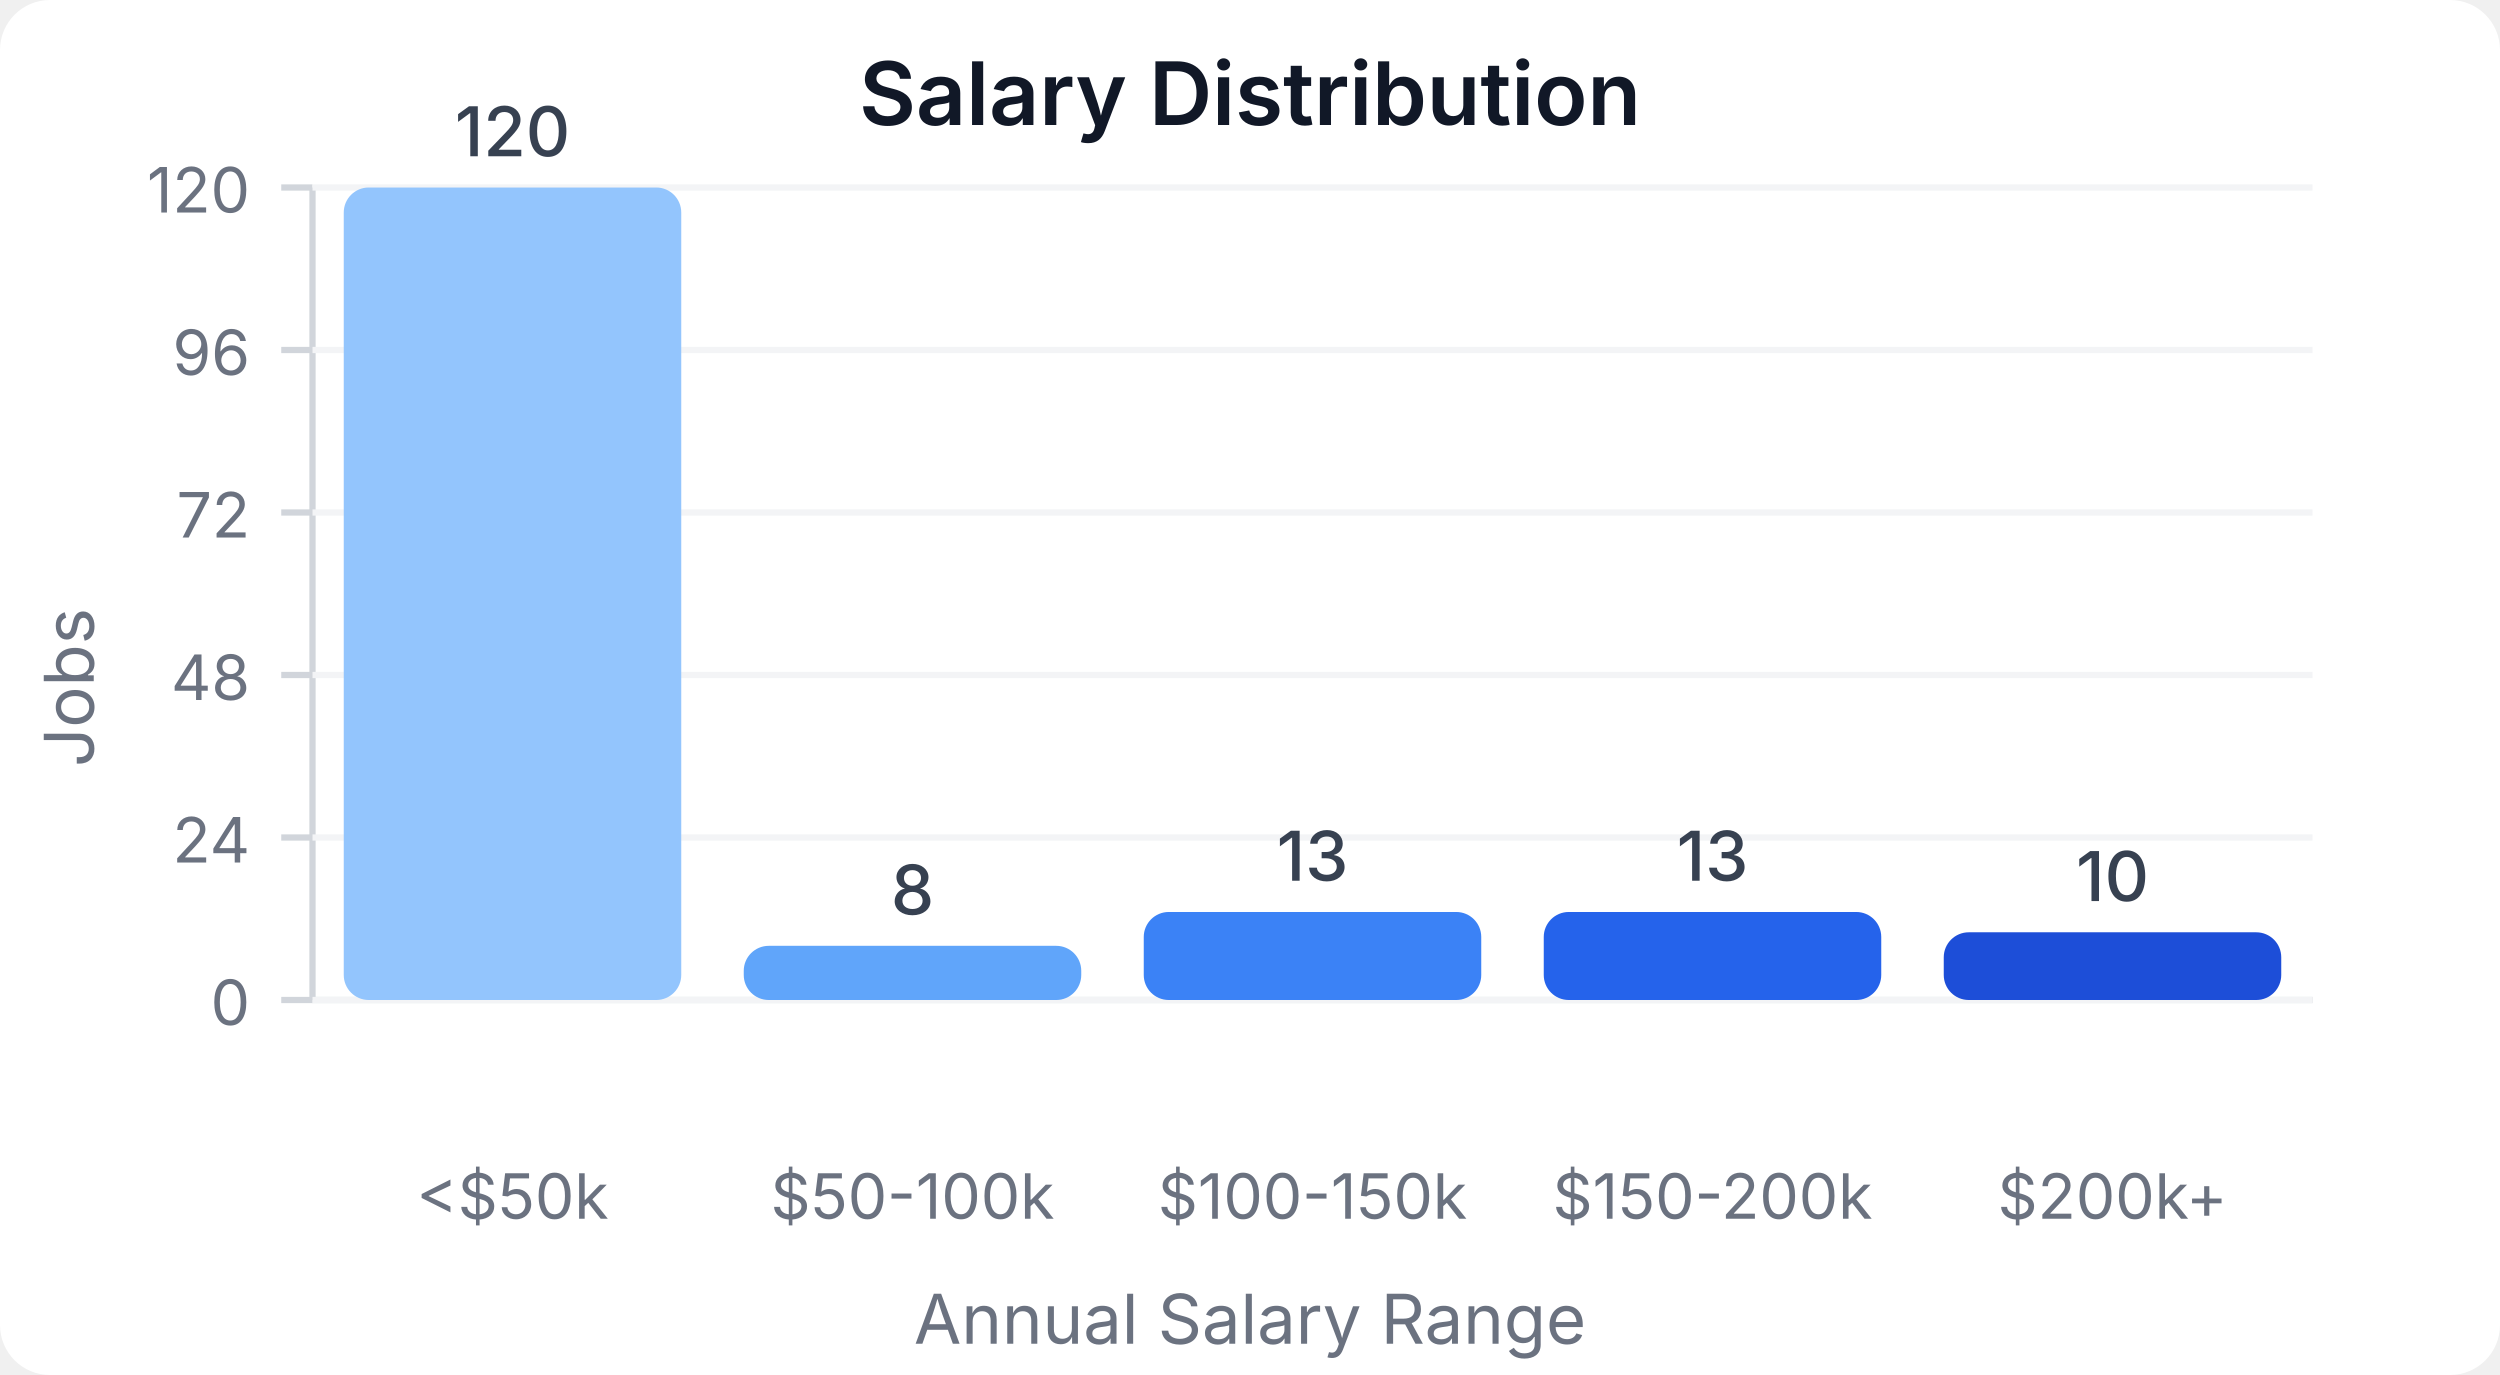
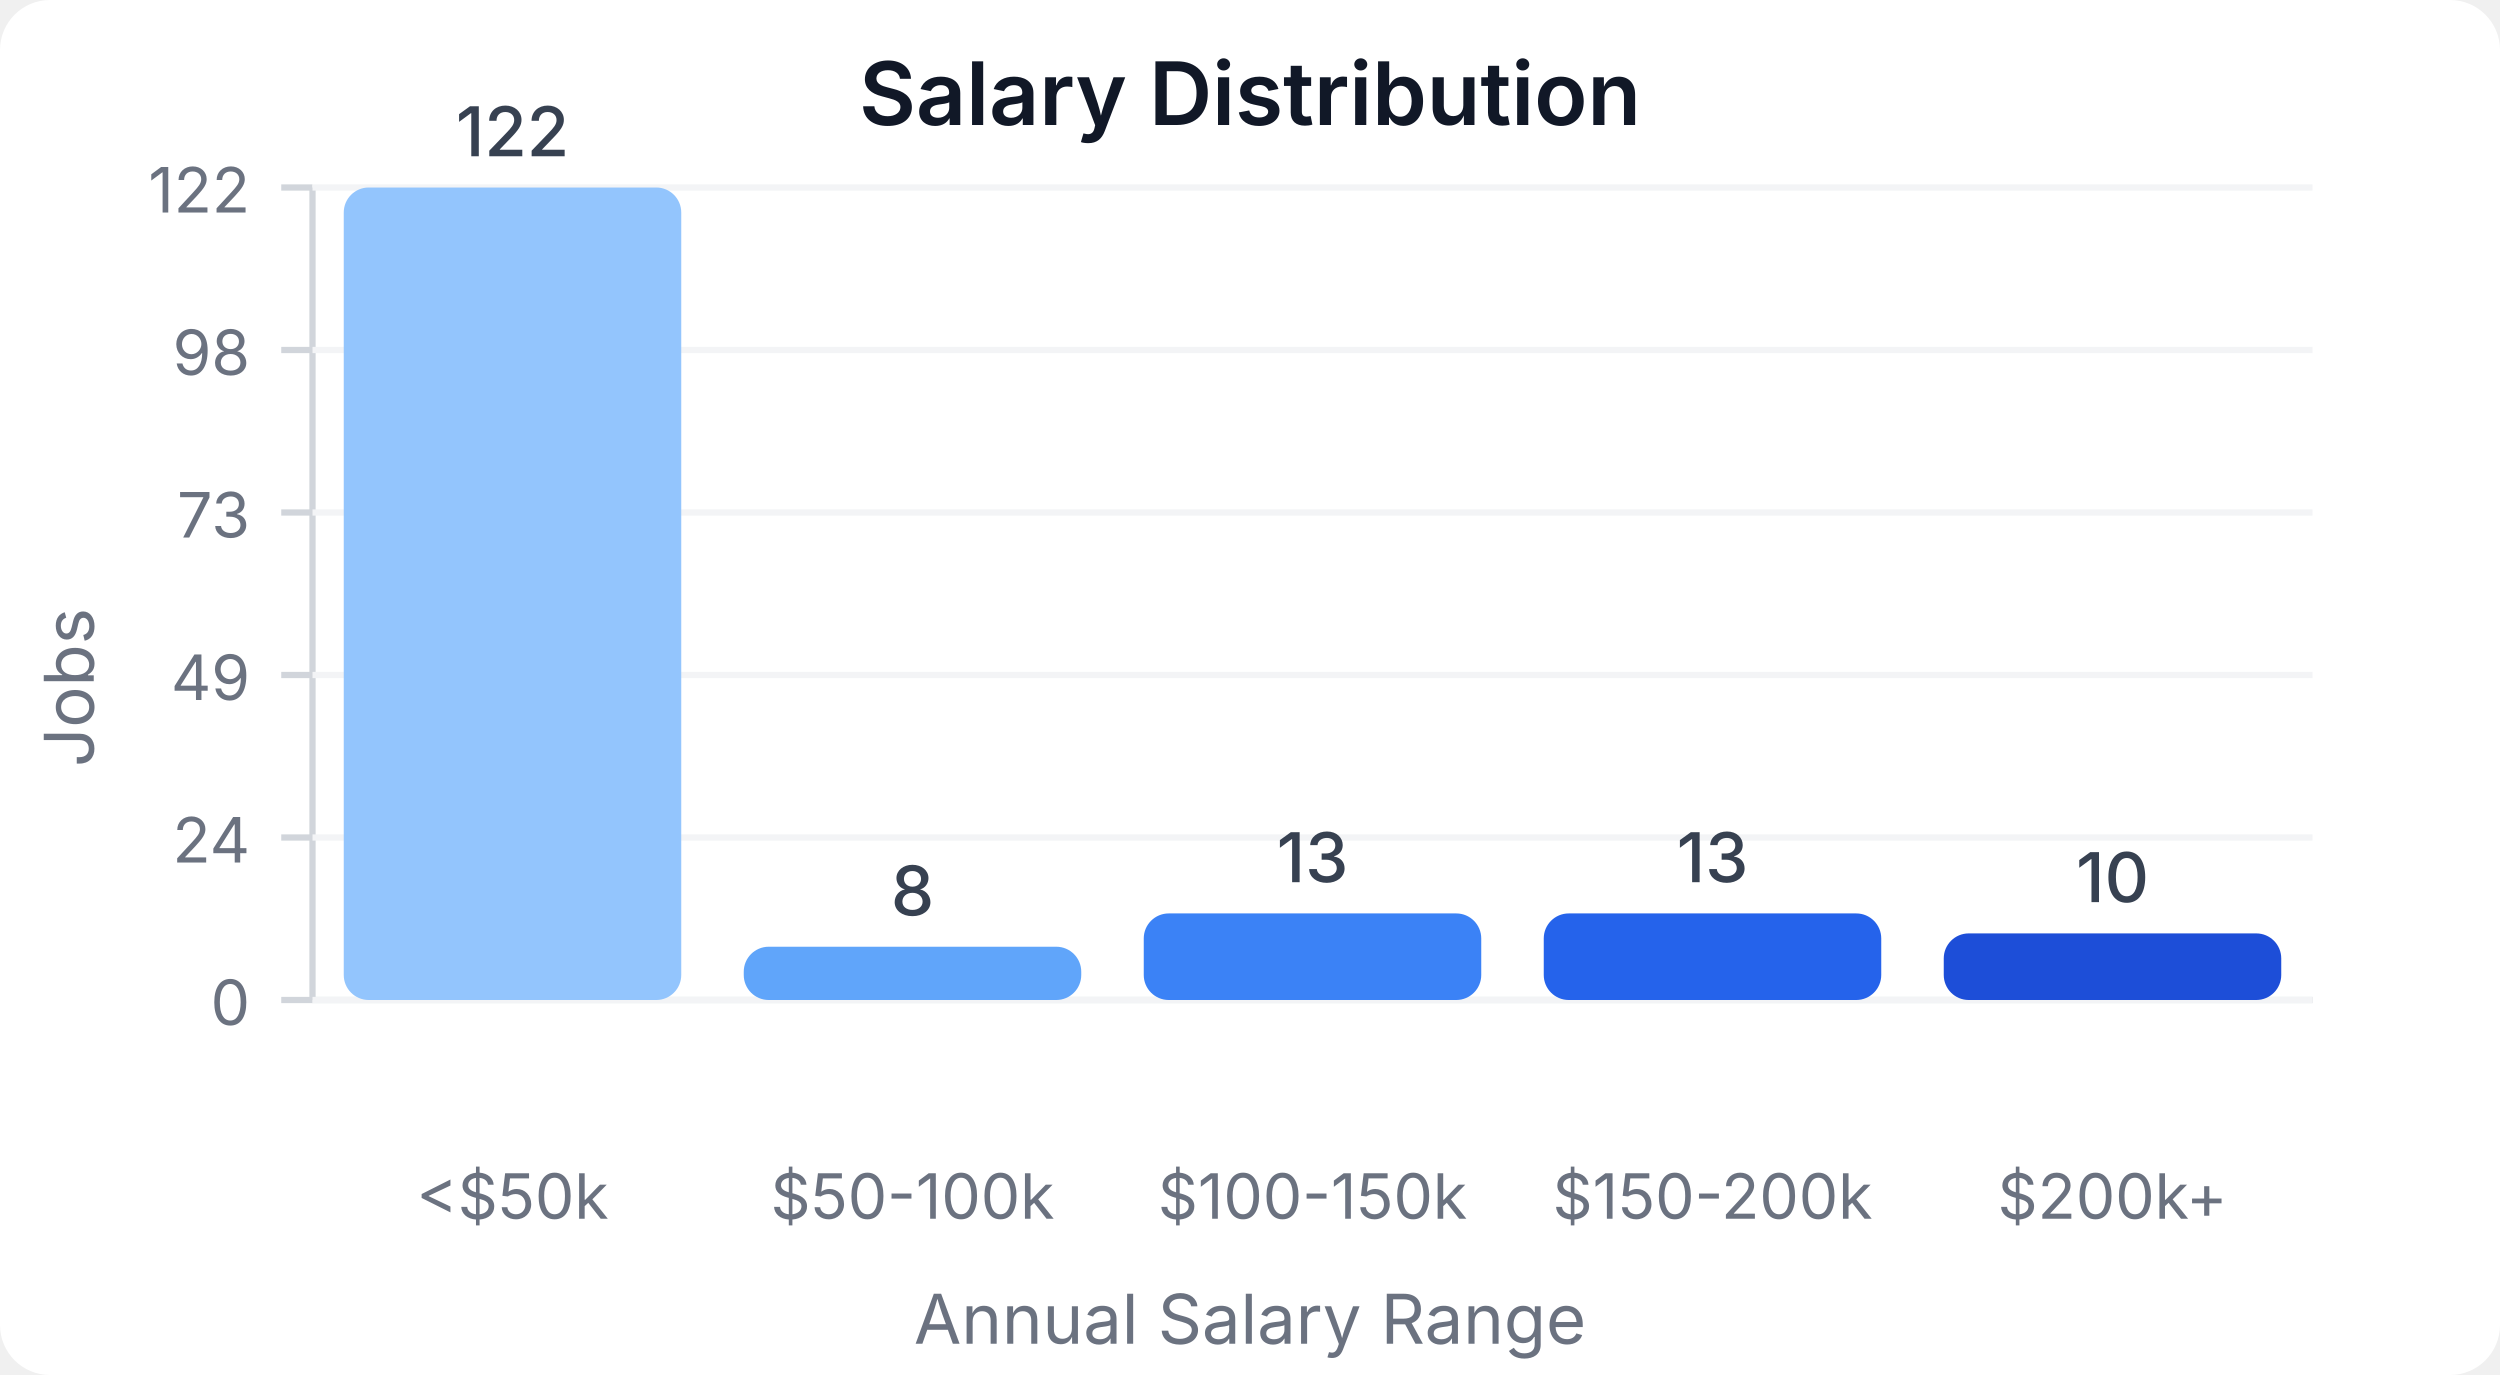
<svg xmlns="http://www.w3.org/2000/svg" width="400" height="220" viewBox="0 0 400 220">
  <style>
    text { font-family: system-ui, -apple-system, sans-serif; }
  </style>
  <rect width="400" height="220" fill="#ffffff" rx="8" />
  <text x="200" y="20" text-anchor="middle" font-size="14" font-weight="600" fill="#111827">Salary Distribution</text>
  <line x1="50" y1="30" x2="50" y2="160" stroke="#d1d5db" stroke-width="1" />
  <line x1="50" y1="160" x2="370" y2="160" stroke="#d1d5db" stroke-width="1" />
  <line x1="45" y1="160" x2="50" y2="160" stroke="#d1d5db" stroke-width="1" />
  <text x="40" y="164" text-anchor="end" font-size="10" fill="#6b7280">0</text>
  <line x1="50" y1="160" x2="370" y2="160" stroke="#f3f4f6" stroke-width="1" />
  <line x1="45" y1="134" x2="50" y2="134" stroke="#d1d5db" stroke-width="1" />
  <text x="40" y="138" text-anchor="end" font-size="10" fill="#6b7280">24</text>
  <line x1="50" y1="134" x2="370" y2="134" stroke="#f3f4f6" stroke-width="1" />
  <line x1="45" y1="108" x2="50" y2="108" stroke="#d1d5db" stroke-width="1" />
-   <text x="40" y="112" text-anchor="end" font-size="10" fill="#6b7280">48</text>
+   <text x="40" y="112" text-anchor="end" font-size="10" fill="#6b7280">49</text>
  <line x1="50" y1="108" x2="370" y2="108" stroke="#f3f4f6" stroke-width="1" />
  <line x1="45" y1="82" x2="50" y2="82" stroke="#d1d5db" stroke-width="1" />
-   <text x="40" y="86" text-anchor="end" font-size="10" fill="#6b7280">72</text>
+   <text x="40" y="86" text-anchor="end" font-size="10" fill="#6b7280">73</text>
  <line x1="50" y1="82" x2="370" y2="82" stroke="#f3f4f6" stroke-width="1" />
  <line x1="45" y1="56" x2="50" y2="56" stroke="#d1d5db" stroke-width="1" />
-   <text x="40" y="60" text-anchor="end" font-size="10" fill="#6b7280">96</text>
+   <text x="40" y="60" text-anchor="end" font-size="10" fill="#6b7280">98</text>
  <line x1="50" y1="56" x2="370" y2="56" stroke="#f3f4f6" stroke-width="1" />
  <line x1="45" y1="30" x2="50" y2="30" stroke="#d1d5db" stroke-width="1" />
-   <text x="40" y="34" text-anchor="end" font-size="10" fill="#6b7280">120</text>
+   <text x="40" y="34" text-anchor="end" font-size="10" fill="#6b7280">122</text>
  <line x1="50" y1="30" x2="370" y2="30" stroke="#f3f4f6" stroke-width="1" />
  <rect x="55" y="30" width="54" height="130" fill="#93c5fd" rx="4" />
-   <text x="82" y="25" text-anchor="middle" font-size="11" fill="#374151" font-weight="500">120</text>
+   <text x="82" y="25" text-anchor="middle" font-size="11" fill="#374151" font-weight="500">122</text>
  <text x="82" y="195" text-anchor="middle" font-size="10" fill="#6b7280">&lt;$50k</text>
-   <rect x="119" y="151.333" width="54" height="8.667" fill="#60a5fa" rx="4" />
-   <text x="146" y="146.333" text-anchor="middle" font-size="11" fill="#374151" font-weight="500">8</text>
+   <rect x="119" y="151.475" width="54" height="8.525" fill="#60a5fa" rx="4" />
+   <text x="146" y="146.475" text-anchor="middle" font-size="11" fill="#374151" font-weight="500">8</text>
  <text x="146" y="195" text-anchor="middle" font-size="10" fill="#6b7280">$50-100k</text>
-   <rect x="183" y="145.917" width="54" height="14.083" fill="#3b82f6" rx="4" />
-   <text x="210" y="140.917" text-anchor="middle" font-size="11" fill="#374151" font-weight="500">13</text>
+   <rect x="183" y="146.148" width="54" height="13.852" fill="#3b82f6" rx="4" />
+   <text x="210" y="141.148" text-anchor="middle" font-size="11" fill="#374151" font-weight="500">13</text>
  <text x="210" y="195" text-anchor="middle" font-size="10" fill="#6b7280">$100-150k</text>
-   <rect x="247" y="145.917" width="54" height="14.083" fill="#2563eb" rx="4" />
-   <text x="274" y="140.917" text-anchor="middle" font-size="11" fill="#374151" font-weight="500">13</text>
+   <rect x="247" y="146.148" width="54" height="13.852" fill="#2563eb" rx="4" />
+   <text x="274" y="141.148" text-anchor="middle" font-size="11" fill="#374151" font-weight="500">13</text>
  <text x="274" y="195" text-anchor="middle" font-size="10" fill="#6b7280">$150-200k</text>
-   <rect x="311" y="149.167" width="54" height="10.833" fill="#1d4ed8" rx="4" />
-   <text x="338" y="144.167" text-anchor="middle" font-size="11" fill="#374151" font-weight="500">10</text>
+   <rect x="311" y="149.344" width="54" height="10.656" fill="#1d4ed8" rx="4" />
+   <text x="338" y="144.344" text-anchor="middle" font-size="11" fill="#374151" font-weight="500">10</text>
  <text x="338" y="195" text-anchor="middle" font-size="10" fill="#6b7280">$200k+</text>
  <text x="15" y="110" text-anchor="middle" font-size="11" fill="#6b7280" transform="rotate(-90, 15, 110)">Jobs</text>
  <text x="200" y="215" text-anchor="middle" font-size="11" fill="#6b7280">Annual Salary Range</text>
</svg>
